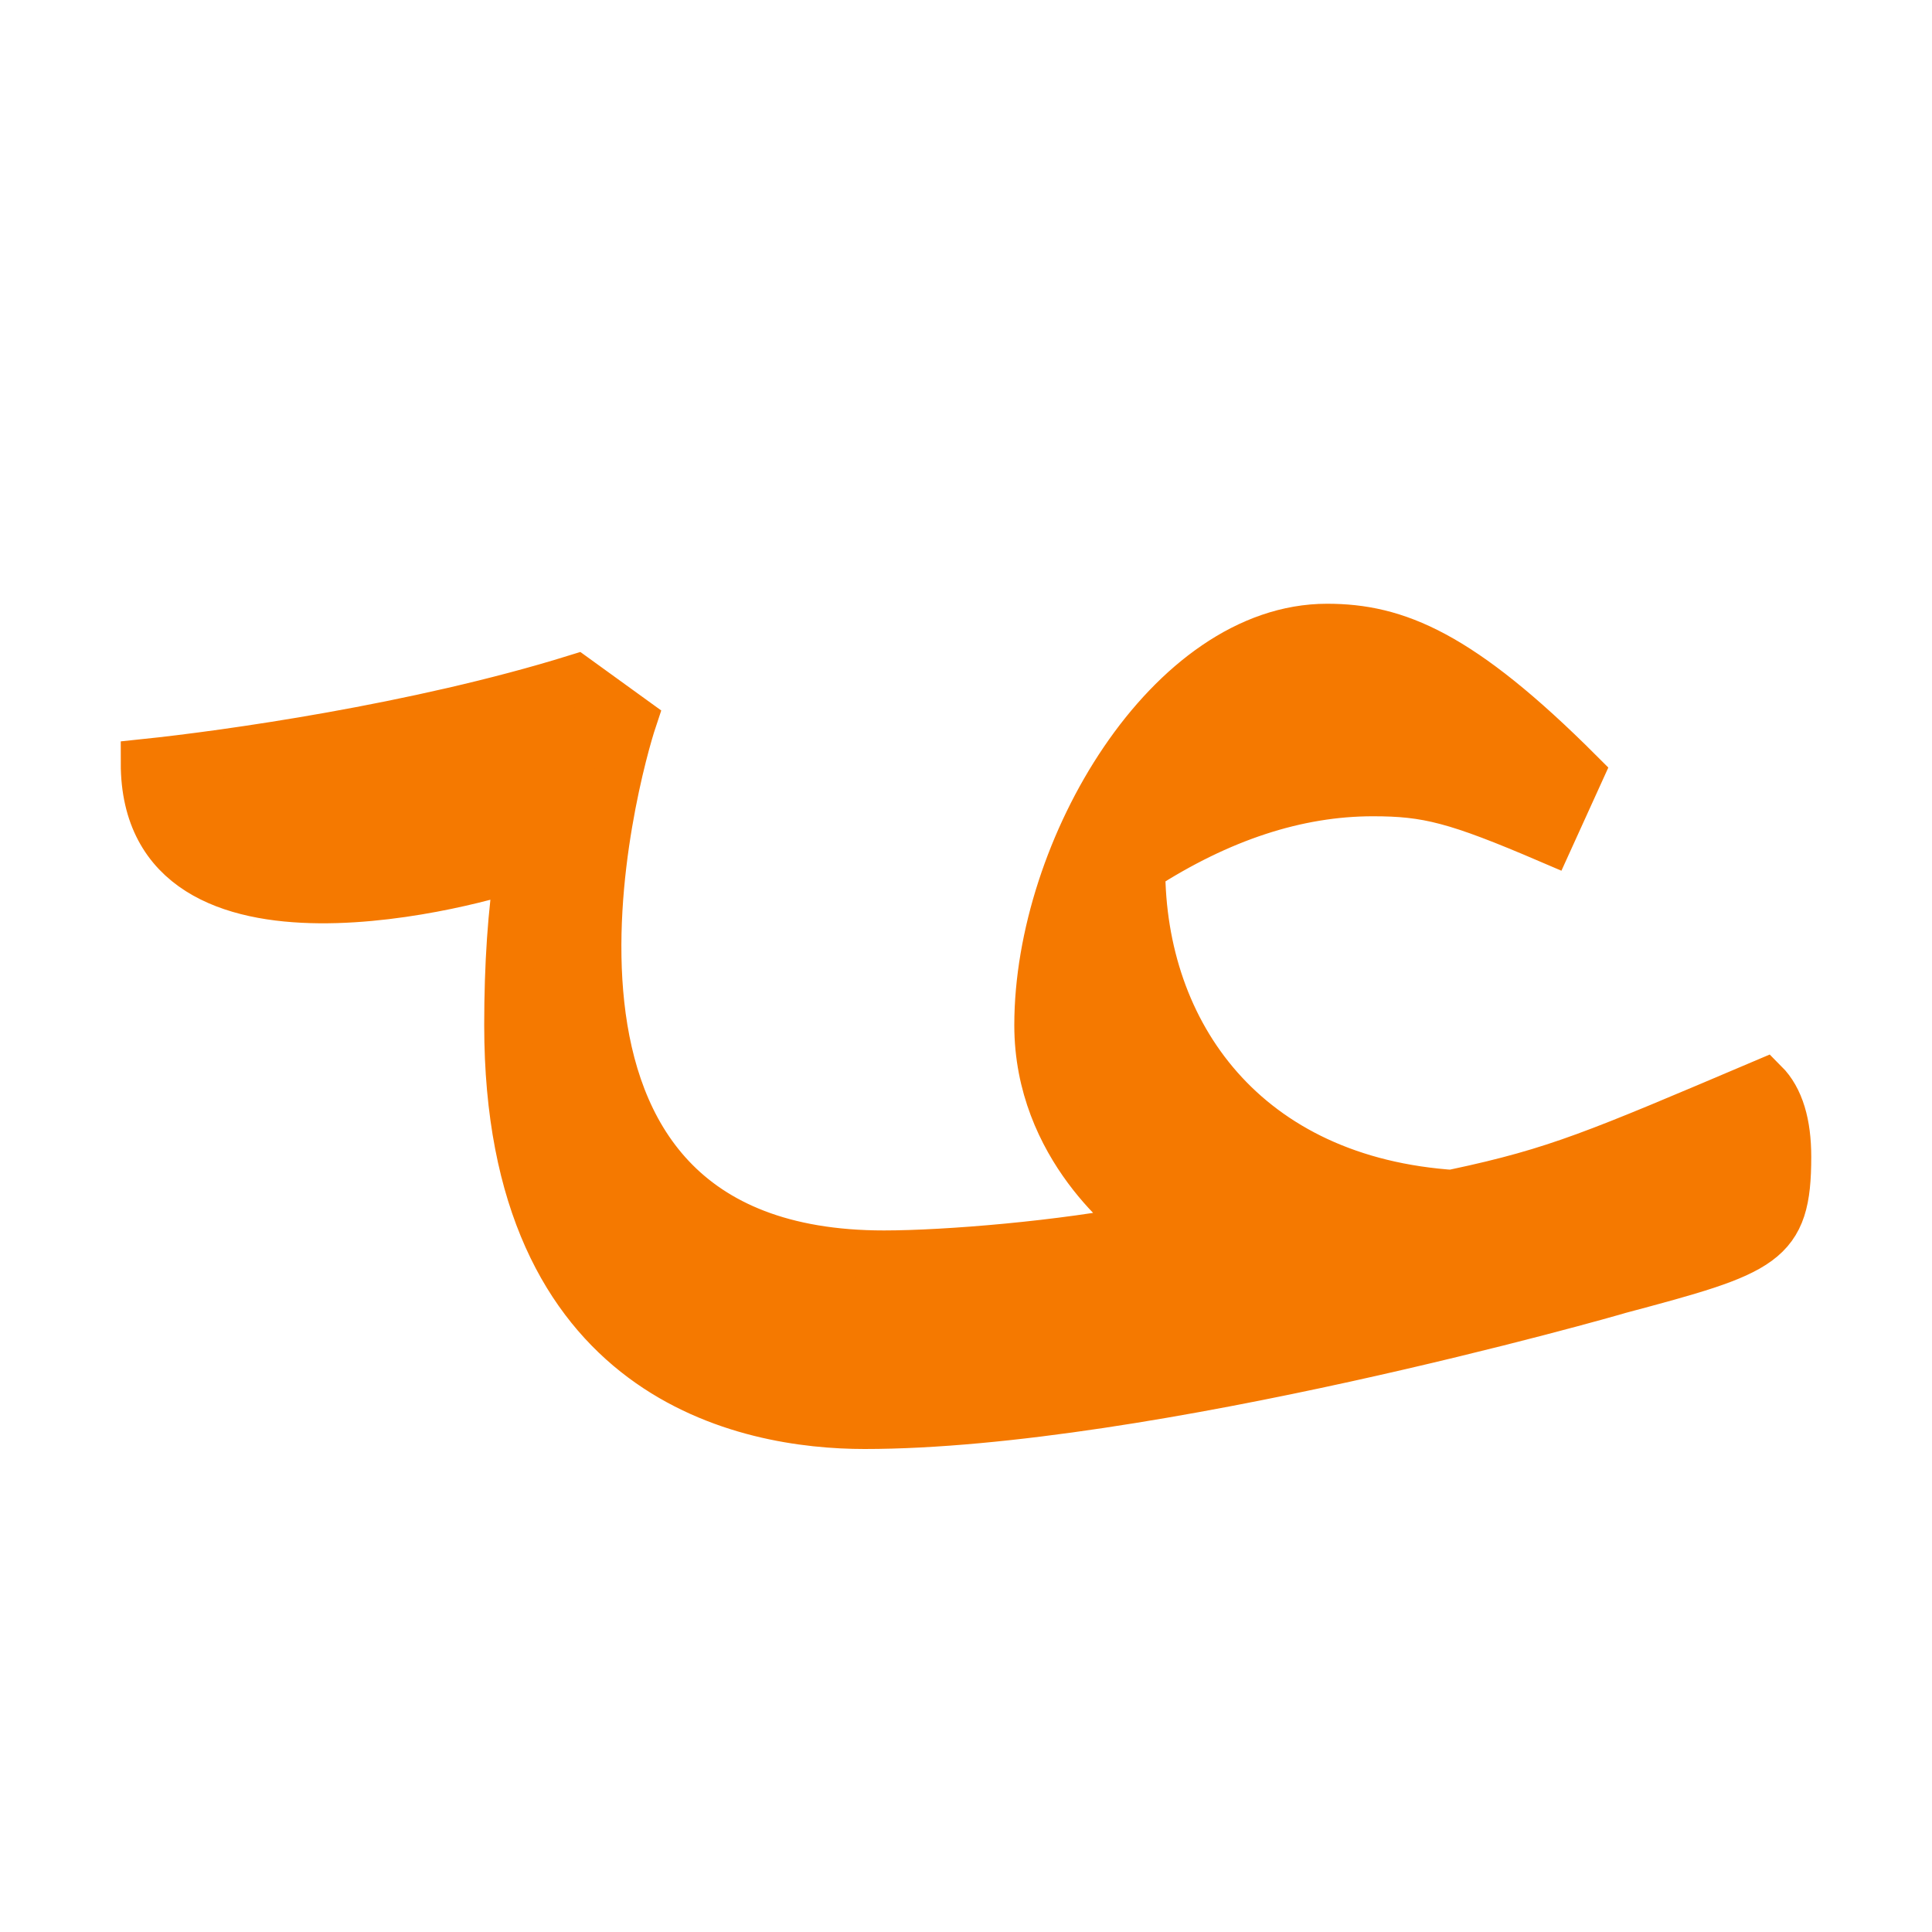
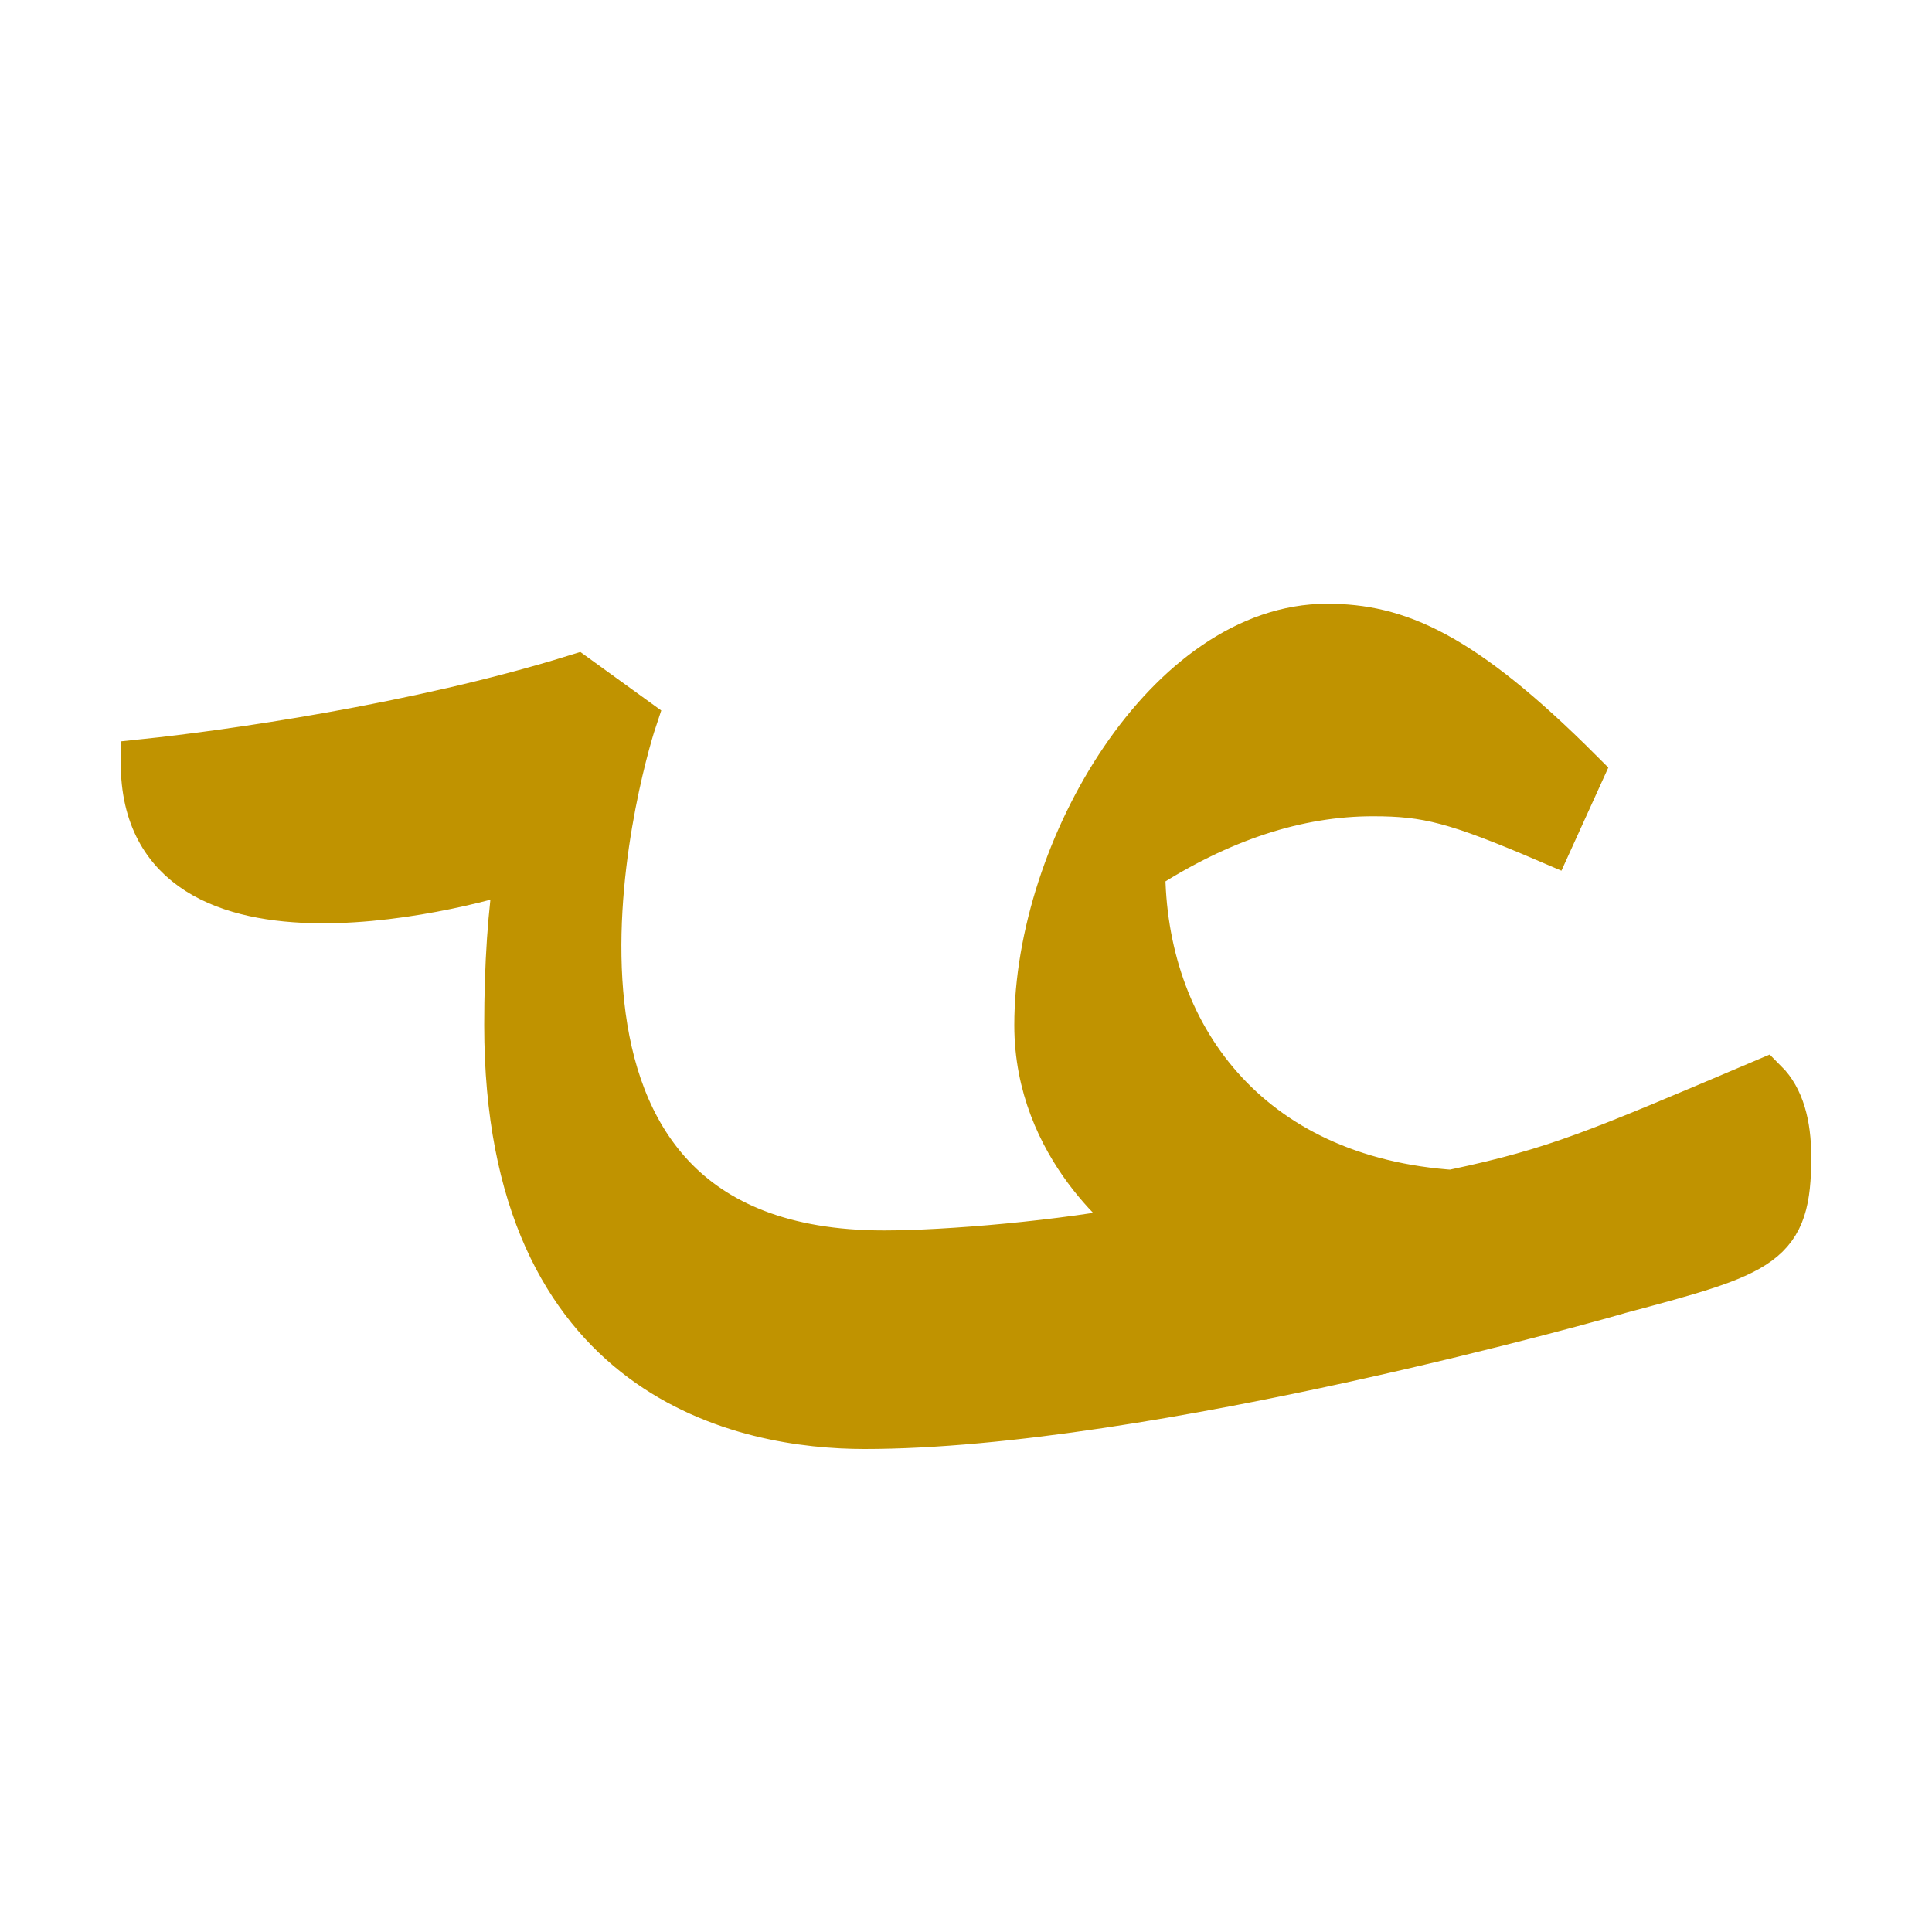
<svg xmlns="http://www.w3.org/2000/svg" height="16" viewBox="0 0 16 16" width="16">
-   <path d="m12.06 9.88c.84-.18 1.16-.32 2.55-.91.13.13.19.34.19.61 0 .72-.19.78-1.39 1.1-.06.02-3.92 1.12-6.25 1.12-.97 0-2.95-.37-2.95-3.31 0-.5.03-.94.09-1.32-.28.11-3.1.91-3.1-.85.67-.07 2.25-.29 3.57-.7l.47.34c-.13.39-1.28 4.43 2.08 4.43.52 0 1.48-.08 2.18-.22-.12-.08-.9-.67-.9-1.68 0-1.46 1.09-3.29 2.39-3.29.57 0 1.1.21 2.09 1.2l-.25.55c-.77-.33-1.01-.39-1.46-.39-.63 0-1.27.21-1.92.63 0 1.37.86 2.59 2.6 2.7z" fill="#f57900" stroke="#f57900" stroke-width=".4" />
+   <path d="m12.06 9.88c.84-.18 1.16-.32 2.55-.91.13.13.19.34.19.61 0 .72-.19.78-1.39 1.1-.06.02-3.92 1.12-6.25 1.12-.97 0-2.95-.37-2.95-3.31 0-.5.03-.94.09-1.32-.28.11-3.1.91-3.1-.85.67-.07 2.25-.29 3.57-.7l.47.34c-.13.39-1.28 4.43 2.08 4.43.52 0 1.48-.08 2.18-.22-.12-.08-.9-.67-.9-1.68 0-1.46 1.09-3.29 2.39-3.29.57 0 1.1.21 2.09 1.2l-.25.55c-.77-.33-1.01-.39-1.46-.39-.63 0-1.27.21-1.92.63 0 1.37.86 2.59 2.6 2.7z" fill="#c09300" stroke="#c09300" stroke-width=".4" />
</svg>
